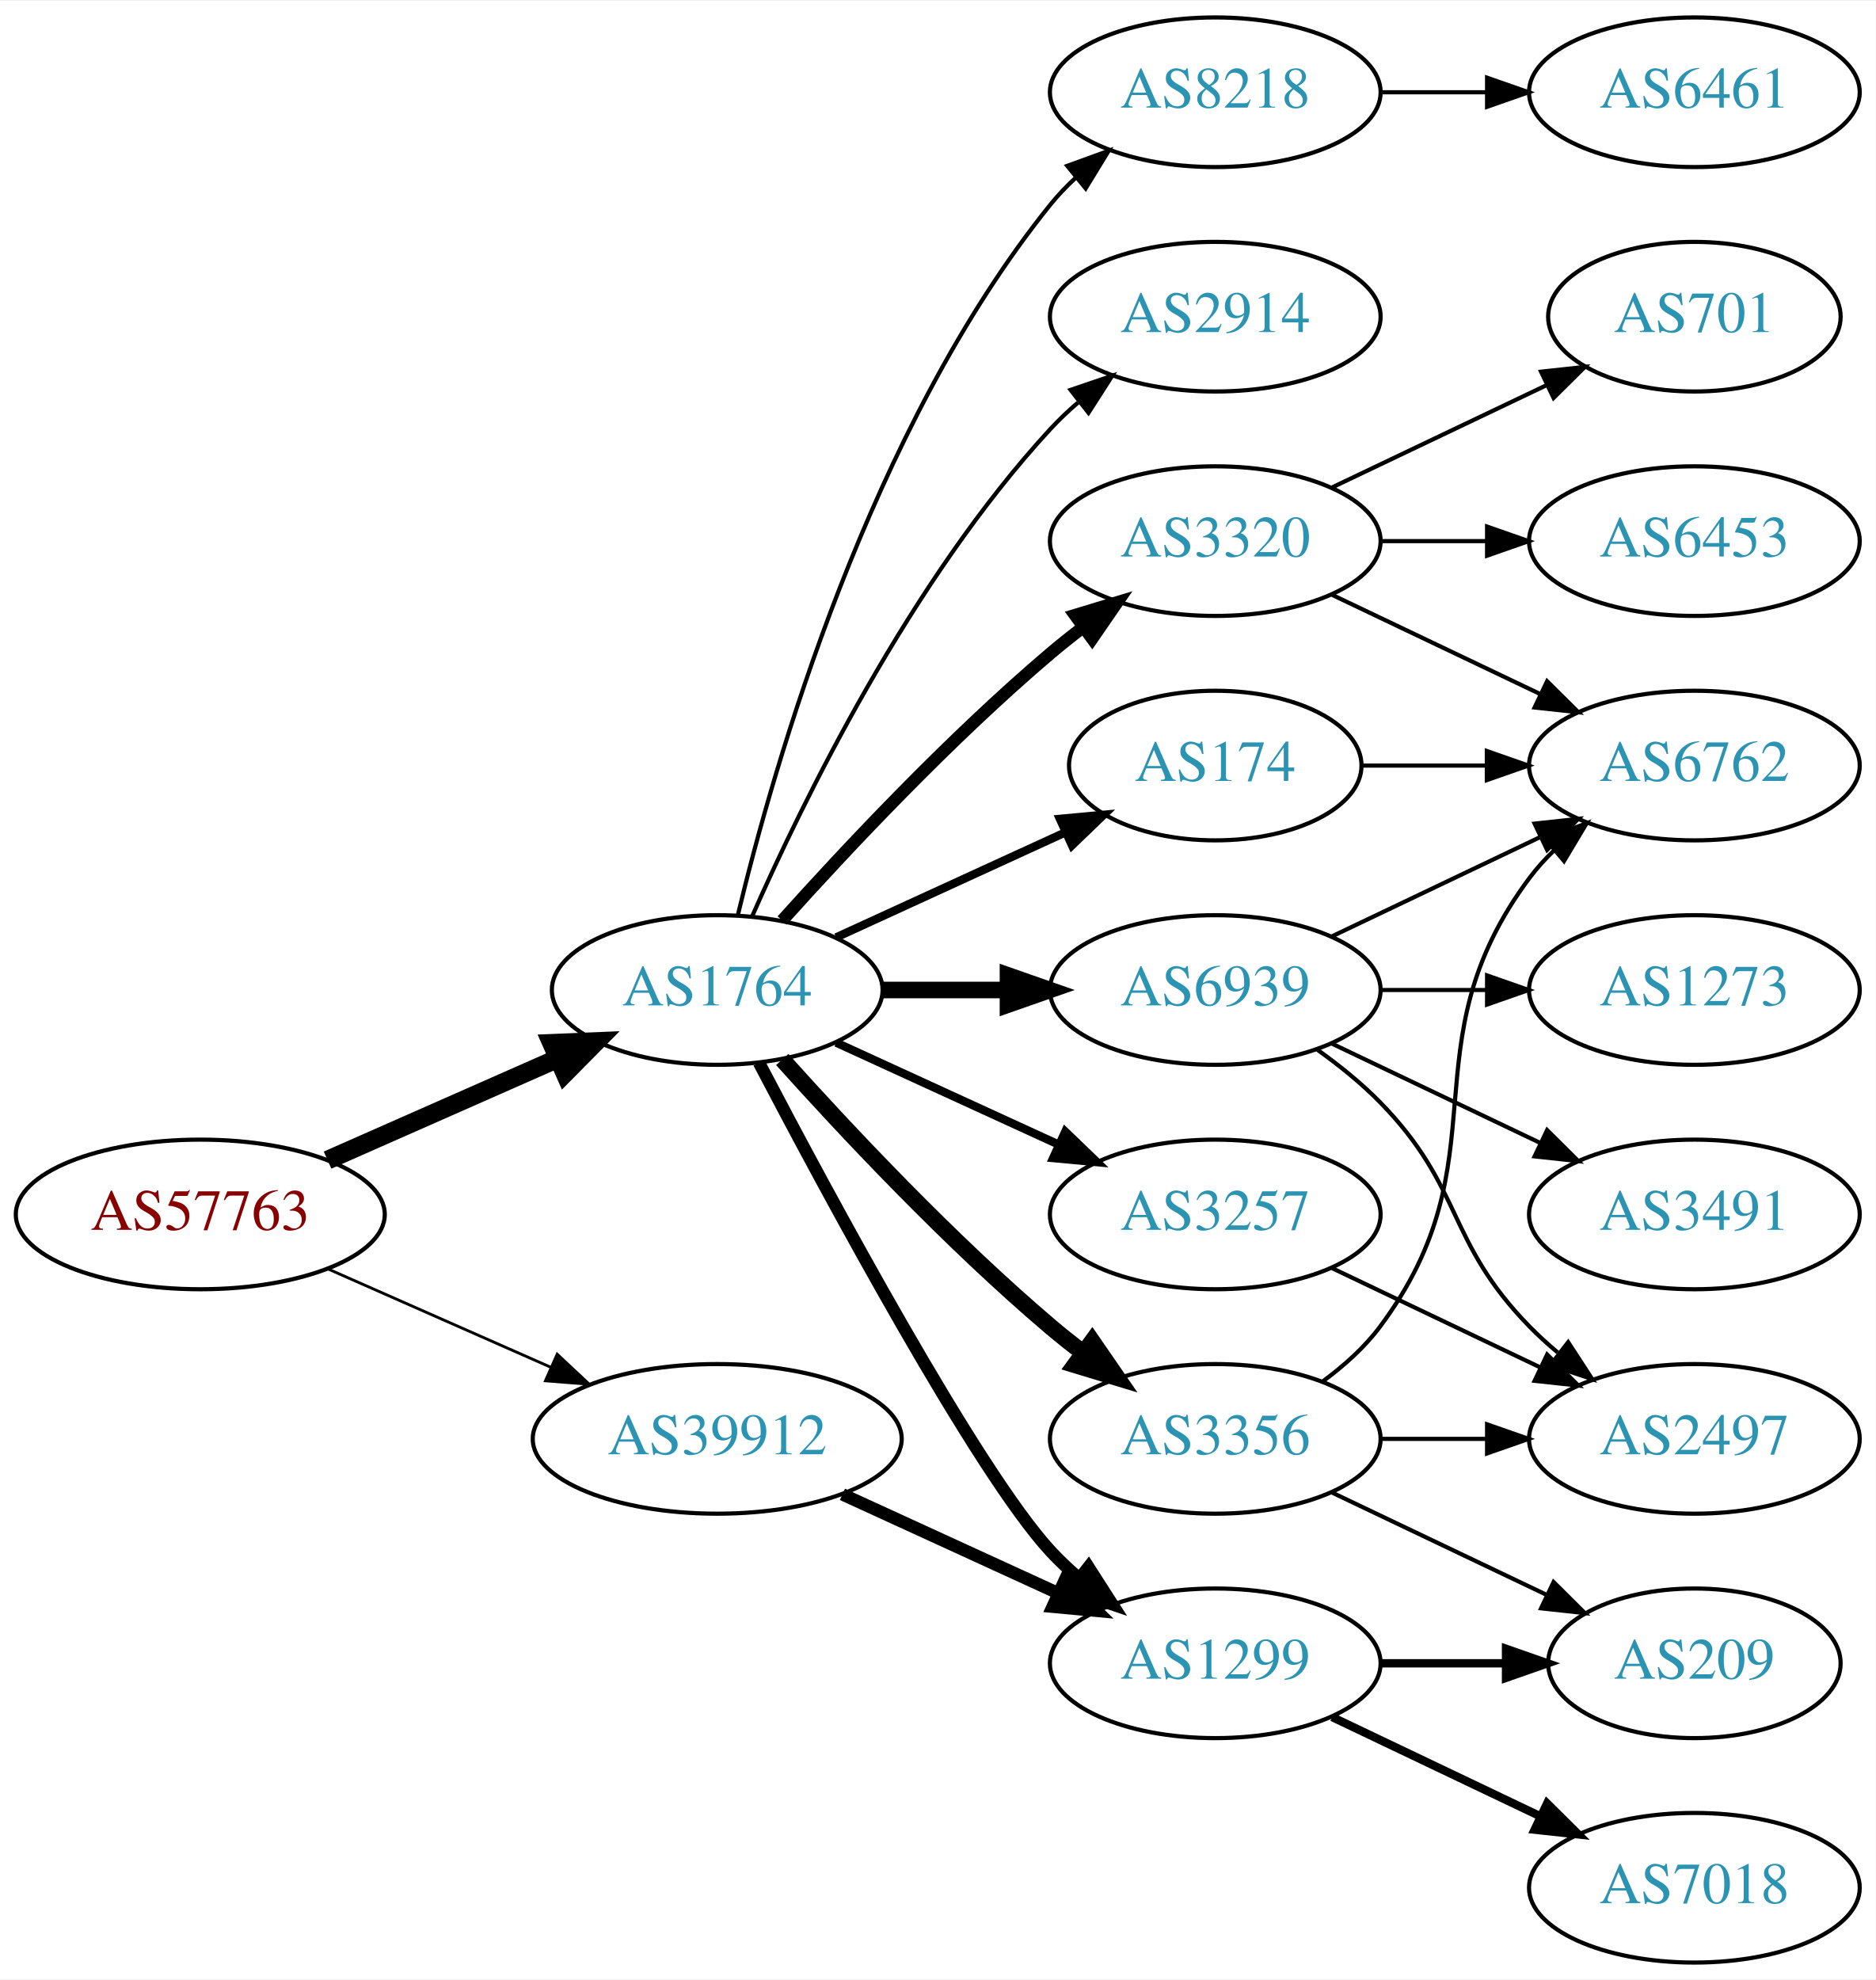
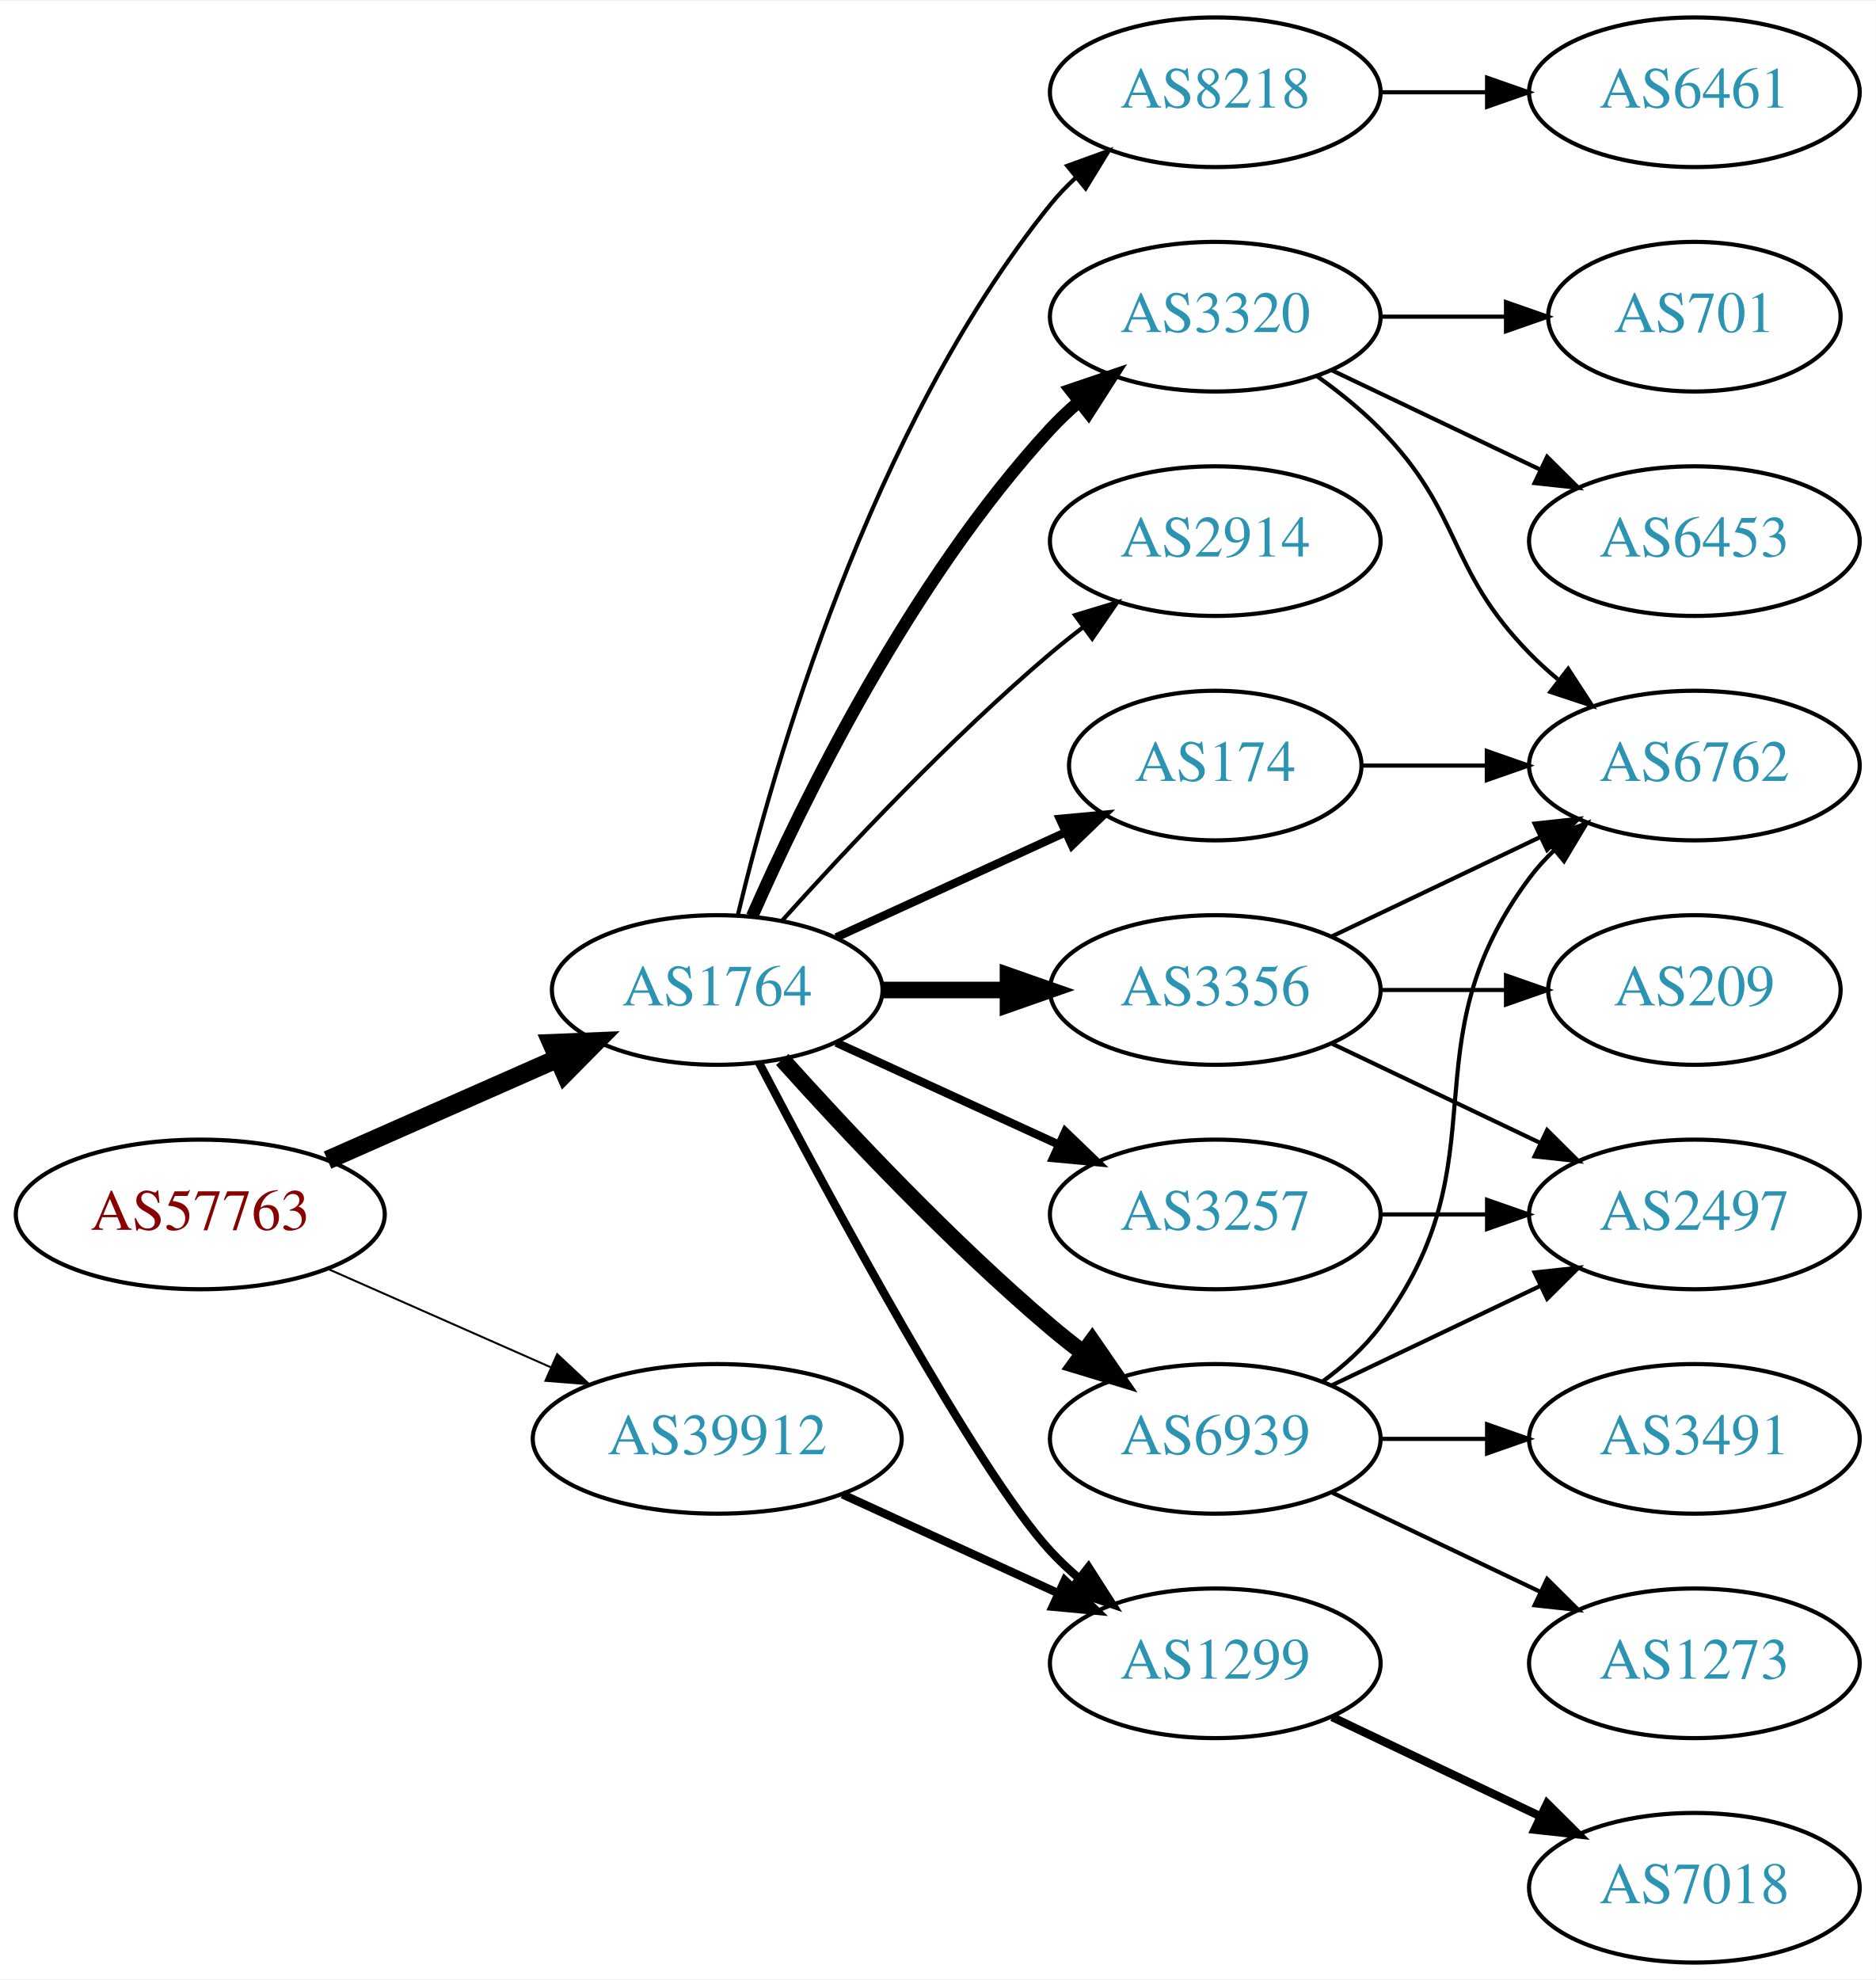
<svg xmlns="http://www.w3.org/2000/svg" xmlns:xlink="http://www.w3.org/1999/xlink" width="451pt" height="476pt" viewBox="0.00 0.00 451.37 476.00">
  <g id="graph0" class="graph" transform="scale(1 1) rotate(0) translate(4 472)">
    <polygon fill="white" stroke="none" points="-4,4 -4,-472 447.37,-472 447.37,4 -4,4" />
    <g id="node1" class="node">
      <g id="a_node1">
        <a xlink:href="/asn/57763" xlink:title="AS57763 ~ SelfNet Internet Ges.m.b.H. [AT]">
          <ellipse fill="#ffffff" stroke="black" cx="44.196" cy="-180" rx="44.393" ry="18" />
          <text text-anchor="middle" x="44.196" y="-176.3" font-family="Times,serif" font-size="14.00" fill="#880000">AS57763</text>
        </a>
      </g>
    </g>
    <g id="node2" class="node">
      <g id="a_node2">
        <a xlink:href="/asn/1764" xlink:title="AS1764 ~ NEXTLAYER-AS [AT]">
          <ellipse fill="#ffffff" stroke="black" cx="168.588" cy="-234" rx="39.794" ry="18" />
          <text text-anchor="middle" x="168.588" y="-230.3" font-family="Times,serif" font-size="14.00" fill="#2c94b3">AS1764</text>
        </a>
      </g>
    </g>
    <g id="edge1" class="edge">
      <path fill="none" stroke="black" stroke-width="4.5" d="M74.824,-193.072C91.418,-200.393 112.278,-209.597 130.011,-217.421" />
      <polygon fill="black" stroke="black" stroke-width="4.5" points="128.756,-221.171 139.495,-221.605 131.935,-213.966 128.756,-221.171" />
    </g>
    <g id="node3" class="node">
      <g id="a_node3">
        <a xlink:href="/asn/39912" xlink:title="AS39912 ~ oja.at GmbH [AT]">
          <ellipse fill="#ffffff" stroke="black" cx="168.588" cy="-126" rx="44.393" ry="18" />
          <text text-anchor="middle" x="168.588" y="-122.3" font-family="Times,serif" font-size="14.00" fill="#2c94b3">AS39912</text>
        </a>
      </g>
    </g>
    <g id="edge2" class="edge">
-       <path fill="none" stroke="black" stroke-width="0.675" d="M74.824,-166.928C90.941,-159.817 111.081,-150.931 128.473,-143.258" />
-       <polygon fill="black" stroke="black" stroke-width="0.675" points="130.073,-146.378 137.809,-139.139 127.247,-139.973 130.073,-146.378" />
+       <path fill="none" stroke="black" stroke-width="0.474" d="M74.824,-166.928C90.941,-159.817 111.081,-150.931 128.473,-143.258" />
+       <polygon fill="black" stroke="black" stroke-width="0.474" points="130.073,-146.378 137.809,-139.139 127.247,-139.973 130.073,-146.378" />
    </g>
    <g id="node4" class="node">
      <g id="a_node4">
+         <a xlink:href="/asn/2914" xlink:title="AS2914 ~ NTT America, Inc. [US]">
+           <ellipse fill="#ffffff" stroke="black" cx="288.431" cy="-342" rx="39.794" ry="18" />
+           <text text-anchor="middle" x="288.431" y="-338.3" font-family="Times,serif" font-size="14.00" fill="#2c94b3">AS2914</text>
+         </a>
+       </g>
+     </g>
+     <g id="edge3" class="edge">
+       <path fill="none" stroke="black" d="M184.234,-250.725C199.535,-267.765 224.632,-294.523 248.784,-315 251.281,-317.117 253.942,-319.232 256.653,-321.293" />
+       <polygon fill="black" stroke="black" points="254.69,-324.194 264.83,-327.266 258.819,-318.541 254.69,-324.194" />
+     </g>
+     <g id="node5" class="node">
+       <g id="a_node5">
+         <a xlink:href="/asn/3356" xlink:title="AS3356 ~ Level 3 Parent, LLC [US]">
+           <ellipse fill="#ffffff" stroke="black" cx="288.431" cy="-234" rx="39.794" ry="18" />
+           <text text-anchor="middle" x="288.431" y="-230.3" font-family="Times,serif" font-size="14.00" fill="#2c94b3">AS3356</text>
+         </a>
+       </g>
+     </g>
+     <g id="edge4" class="edge">
+       <path fill="none" stroke="black" stroke-width="4" d="M208.501,-234C218.054,-234 228.404,-234 238.367,-234" />
+       <polygon fill="black" stroke="black" stroke-width="4" points="238.559,-237.5 248.559,-234 238.559,-230.5 238.559,-237.5" />
+     </g>
+     <g id="node6" class="node">
+       <g id="a_node6">
        <a xlink:href="/asn/174" xlink:title="AS174 ~ Cogent Communications [US]">
          <ellipse fill="#ffffff" stroke="black" cx="288.431" cy="-288" rx="35.194" ry="18" />
          <text text-anchor="middle" x="288.431" y="-284.3" font-family="Times,serif" font-size="14.00" fill="#2c94b3">AS174</text>
        </a>
      </g>
    </g>
-     <g id="edge3" class="edge">
+     <g id="edge5" class="edge">
      <path fill="none" stroke="black" stroke-width="2" d="M197.217,-246.661C213.633,-254.183 234.615,-263.798 252.212,-271.861" />
      <polygon fill="black" stroke="black" stroke-width="2" points="251.04,-275.174 261.589,-276.158 253.956,-268.811 251.04,-275.174" />
-     </g>
-     <g id="node5" class="node">
-       <g id="a_node5">
-         <a xlink:href="/asn/2914" xlink:title="AS2914 ~ NTT America, Inc. [US]">
-           <ellipse fill="#ffffff" stroke="black" cx="288.431" cy="-396" rx="39.794" ry="18" />
-           <text text-anchor="middle" x="288.431" y="-392.3" font-family="Times,serif" font-size="14.00" fill="#2c94b3">AS2914</text>
-         </a>
-       </g>
-     </g>
-     <g id="edge4" class="edge">
-       <path fill="none" stroke="black" d="M177.004,-251.761C189.072,-279.183 215.044,-332.473 248.784,-369 250.815,-371.198 253.054,-373.319 255.4,-375.34" />
-       <polygon fill="black" stroke="black" points="253.612,-378.386 263.644,-381.794 257.927,-372.874 253.612,-378.386" />
-     </g>
-     <g id="node6" class="node">
-       <g id="a_node6">
-         <a xlink:href="/asn/3320" xlink:title="AS3320 ~ DTAG [DE]">
-           <ellipse fill="#ffffff" stroke="black" cx="288.431" cy="-342" rx="39.794" ry="18" />
-           <text text-anchor="middle" x="288.431" y="-338.3" font-family="Times,serif" font-size="14.00" fill="#2c94b3">AS3320</text>
-         </a>
-       </g>
-     </g>
-     <g id="edge5" class="edge">
-       <path fill="none" stroke="black" stroke-width="3" d="M184.234,-250.725C199.535,-267.765 224.632,-294.523 248.784,-315 251.281,-317.117 253.942,-319.232 256.653,-321.293" />
-       <polygon fill="black" stroke="black" stroke-width="3" points="254.69,-324.194 264.83,-327.266 258.819,-318.541 254.69,-324.194" />
    </g>
    <g id="node7" class="node">
      <g id="a_node7">
        <a xlink:href="/asn/8218" xlink:title="AS8218 ~ legacy Neotelecoms [FR]">
          <ellipse fill="#ffffff" stroke="black" cx="288.431" cy="-450" rx="39.794" ry="18" />
          <text text-anchor="middle" x="288.431" y="-446.3" font-family="Times,serif" font-size="14.00" fill="#2c94b3">AS8218</text>
        </a>
      </g>
    </g>
    <g id="edge6" class="edge">
      <path fill="none" stroke="black" d="M173.515,-251.882C182.073,-287.609 205.222,-369.008 248.784,-423 250.615,-425.269 252.685,-427.43 254.892,-429.468" />
      <polygon fill="black" stroke="black" points="252.815,-432.291 262.773,-435.906 257.243,-426.869 252.815,-432.291" />
    </g>
    <g id="node8" class="node">
      <g id="a_node8">
        <a xlink:href="/asn/6939" xlink:title="AS6939 ~ Hurricane Electric LLC [US]">
-           <ellipse fill="#ffffff" stroke="black" cx="288.431" cy="-234" rx="39.794" ry="18" />
-           <text text-anchor="middle" x="288.431" y="-230.3" font-family="Times,serif" font-size="14.00" fill="#2c94b3">AS6939</text>
+           <ellipse fill="#ffffff" stroke="black" cx="288.431" cy="-126" rx="39.794" ry="18" />
+           <text text-anchor="middle" x="288.431" y="-122.3" font-family="Times,serif" font-size="14.00" fill="#2c94b3">AS6939</text>
        </a>
      </g>
    </g>
    <g id="edge7" class="edge">
-       <path fill="none" stroke="black" stroke-width="4" d="M208.501,-234C218.054,-234 228.404,-234 238.367,-234" />
-       <polygon fill="black" stroke="black" stroke-width="4" points="238.559,-237.5 248.559,-234 238.559,-230.5 238.559,-237.5" />
+       <path fill="none" stroke="black" stroke-width="4" d="M184.234,-217.275C199.535,-200.235 224.632,-173.477 248.784,-153 251.281,-150.883 253.942,-148.768 256.653,-146.707" />
+       <polygon fill="black" stroke="black" stroke-width="4" points="258.819,-149.459 264.83,-140.734 254.69,-143.806 258.819,-149.459" />
    </g>
    <g id="node9" class="node">
      <g id="a_node9">
-         <a xlink:href="/asn/3356" xlink:title="AS3356 ~ Level 3 Parent, LLC [US]">
-           <ellipse fill="#ffffff" stroke="black" cx="288.431" cy="-126" rx="39.794" ry="18" />
-           <text text-anchor="middle" x="288.431" y="-122.3" font-family="Times,serif" font-size="14.00" fill="#2c94b3">AS3356</text>
+         <a xlink:href="/asn/3320" xlink:title="AS3320 ~ DTAG [DE]">
+           <ellipse fill="#ffffff" stroke="black" cx="288.431" cy="-396" rx="39.794" ry="18" />
+           <text text-anchor="middle" x="288.431" y="-392.3" font-family="Times,serif" font-size="14.00" fill="#2c94b3">AS3320</text>
        </a>
      </g>
    </g>
    <g id="edge8" class="edge">
-       <path fill="none" stroke="black" stroke-width="4" d="M184.234,-217.275C199.535,-200.235 224.632,-173.477 248.784,-153 251.281,-150.883 253.942,-148.768 256.653,-146.707" />
-       <polygon fill="black" stroke="black" stroke-width="4" points="258.819,-149.459 264.83,-140.734 254.69,-143.806 258.819,-149.459" />
+       <path fill="none" stroke="black" stroke-width="3" d="M177.004,-251.761C189.072,-279.183 215.044,-332.473 248.784,-369 250.815,-371.198 253.054,-373.319 255.4,-375.34" />
+       <polygon fill="black" stroke="black" stroke-width="3" points="253.612,-378.386 263.644,-381.794 257.927,-372.874 253.612,-378.386" />
    </g>
    <g id="node10" class="node">
      <g id="a_node10">
+         <a xlink:href="/asn/1299" xlink:title="AS1299 ~ Telia Carrier [EU]">
+           <ellipse fill="#ffffff" stroke="black" cx="288.431" cy="-72" rx="39.794" ry="18" />
+           <text text-anchor="middle" x="288.431" y="-68.3" font-family="Times,serif" font-size="14.00" fill="#2c94b3">AS1299</text>
+         </a>
+       </g>
+     </g>
+     <g id="edge9" class="edge">
+       <path fill="none" stroke="black" stroke-width="2" d="M178.644,-216.499C195.386,-184.518 231.084,-118.162 248.784,-99 250.815,-96.802 253.054,-94.681 255.4,-92.66" />
+       <polygon fill="black" stroke="black" stroke-width="2" points="257.927,-95.126 263.644,-86.206 253.612,-89.614 257.927,-95.126" />
+     </g>
+     <g id="node11" class="node">
+       <g id="a_node11">
        <a xlink:href="/asn/3257" xlink:title="AS3257 ~ GTT [DE]">
          <ellipse fill="#ffffff" stroke="black" cx="288.431" cy="-180" rx="39.794" ry="18" />
          <text text-anchor="middle" x="288.431" y="-176.3" font-family="Times,serif" font-size="14.00" fill="#2c94b3">AS3257</text>
        </a>
      </g>
    </g>
-     <g id="edge9" class="edge">
+     <g id="edge10" class="edge">
      <path fill="none" stroke="black" stroke-width="2" d="M197.217,-221.339C213.174,-214.027 233.445,-204.739 250.727,-196.819" />
      <polygon fill="black" stroke="black" stroke-width="2" points="252.342,-199.929 259.975,-192.581 249.426,-193.565 252.342,-199.929" />
    </g>
-     <g id="node11" class="node">
-       <g id="a_node11">
-         <a xlink:href="/asn/1299" xlink:title="AS1299 ~ Telia Carrier [EU]">
-           <ellipse fill="#ffffff" stroke="black" cx="288.431" cy="-72" rx="39.794" ry="18" />
-           <text text-anchor="middle" x="288.431" y="-68.3" font-family="Times,serif" font-size="14.00" fill="#2c94b3">AS1299</text>
-         </a>
-       </g>
-     </g>
-     <g id="edge10" class="edge">
-       <path fill="none" stroke="black" stroke-width="3" d="M178.644,-216.499C195.386,-184.518 231.084,-118.162 248.784,-99 250.815,-96.802 253.054,-94.681 255.4,-92.66" />
-       <polygon fill="black" stroke="black" stroke-width="3" points="257.927,-95.126 263.644,-86.206 253.612,-89.614 257.927,-95.126" />
-     </g>
-     <g id="edge26" class="edge">
-       <path fill="none" stroke="black" stroke-width="3" d="M198.718,-112.652C214.329,-105.498 233.727,-96.609 250.399,-88.969" />
-       <polygon fill="black" stroke="black" stroke-width="3" points="252.218,-91.986 259.851,-84.638 249.302,-85.622 252.218,-91.986" />
-     </g>
-     <g id="node12" class="node">
-       <g id="a_node12">
+     <g id="edge25" class="edge">
+       <path fill="none" stroke="black" stroke-width="2" d="M198.718,-112.652C214.329,-105.498 233.727,-96.609 250.399,-88.969" />
+       <polygon fill="black" stroke="black" stroke-width="2" points="252.218,-91.986 259.851,-84.638 249.302,-85.622 252.218,-91.986" />
+     </g>
+     <g id="node13" class="node">
+       <g id="a_node13">
        <a xlink:href="/asn/6762" xlink:title="AS6762 ~ TELECOM ITALIA SPARKLE S.p.A. [IT]">
          <ellipse fill="#ffffff" stroke="black" cx="403.724" cy="-288" rx="39.794" ry="18" />
          <text text-anchor="middle" x="403.724" y="-284.3" font-family="Times,serif" font-size="14.00" fill="#2c94b3">AS6762</text>
        </a>
      </g>
    </g>
-     <g id="edge25" class="edge">
+     <g id="edge12" class="edge">
+       <path fill="none" stroke="black" d="M316.567,-246.934C331.561,-254.081 350.382,-263.052 366.605,-270.785" />
+       <polygon fill="black" stroke="black" points="365.276,-274.028 375.809,-275.171 368.288,-267.709 365.276,-274.028" />
+     </g>
+     <g id="node14" class="node">
+       <g id="a_node14">
+         <a xlink:href="/asn/209" xlink:title="AS209 ~ CenturyLink Communications, LLC [US]">
+           <ellipse fill="#ffffff" stroke="black" cx="403.724" cy="-234" rx="35.194" ry="18" />
+           <text text-anchor="middle" x="403.724" y="-230.3" font-family="Times,serif" font-size="14.00" fill="#2c94b3">AS209</text>
+         </a>
+       </g>
+     </g>
+     <g id="edge13" class="edge">
+       <path fill="none" stroke="black" d="M328.103,-234C337.808,-234 348.299,-234 358.262,-234" />
+       <polygon fill="black" stroke="black" points="358.398,-237.5 368.398,-234 358.398,-230.5 358.398,-237.5" />
+     </g>
+     <g id="node15" class="node">
+       <g id="a_node15">
+         <a xlink:href="/asn/2497" xlink:title="AS2497 ~ Internet Initiative Japan Inc. [JP]">
+           <ellipse fill="#ffffff" stroke="black" cx="403.724" cy="-180" rx="39.794" ry="18" />
+           <text text-anchor="middle" x="403.724" y="-176.3" font-family="Times,serif" font-size="14.00" fill="#2c94b3">AS2497</text>
+         </a>
+       </g>
+     </g>
+     <g id="edge14" class="edge">
+       <path fill="none" stroke="black" d="M316.567,-221.066C331.561,-213.919 350.382,-204.948 366.605,-197.215" />
+       <polygon fill="black" stroke="black" points="368.288,-200.291 375.809,-192.829 365.276,-193.972 368.288,-200.291" />
+     </g>
+     <g id="edge23" class="edge">
      <path fill="none" stroke="black" d="M323.73,-288C333.107,-288 343.457,-288 353.492,-288" />
      <polygon fill="black" stroke="black" points="353.781,-291.5 363.781,-288 353.781,-284.5 353.781,-291.5" />
    </g>
+     <g id="node12" class="node">
+       <g id="a_node12">
+         <a xlink:href="/asn/6461" xlink:title="AS6461 ~ Zayo Bandwidth [US]">
+           <ellipse fill="#ffffff" stroke="black" cx="403.724" cy="-450" rx="39.794" ry="18" />
+           <text text-anchor="middle" x="403.724" y="-446.3" font-family="Times,serif" font-size="14.00" fill="#2c94b3">AS6461</text>
+         </a>
+       </g>
+     </g>
    <g id="edge11" class="edge">
-       <path fill="none" stroke="black" d="M316.567,-329.066C331.561,-321.919 350.382,-312.948 366.605,-305.215" />
-       <polygon fill="black" stroke="black" points="368.288,-308.291 375.809,-300.829 365.276,-301.972 368.288,-308.291" />
-     </g>
-     <g id="node13" class="node">
-       <g id="a_node13">
+       <path fill="none" stroke="black" d="M328.103,-450C336.306,-450 345.07,-450 353.602,-450" />
+       <polygon fill="black" stroke="black" points="353.841,-453.5 363.841,-450 353.841,-446.5 353.841,-453.5" />
+     </g>
+     <g id="edge15" class="edge">
+       <path fill="none" stroke="black" d="M314.362,-139.882C319.438,-143.611 324.356,-148.016 328.077,-153 358.349,-193.542 333.806,-220.458 364.077,-261 365.822,-263.336 367.829,-265.545 369.992,-267.617" />
+       <polygon fill="black" stroke="black" points="367.87,-270.405 377.793,-274.118 372.352,-265.027 367.87,-270.405" />
+     </g>
+     <g id="edge16" class="edge">
+       <path fill="none" stroke="black" d="M316.567,-138.934C331.561,-146.081 350.382,-155.052 366.605,-162.785" />
+       <polygon fill="black" stroke="black" points="365.276,-166.028 375.809,-167.171 368.288,-159.709 365.276,-166.028" />
+     </g>
+     <g id="node16" class="node">
+       <g id="a_node16">
+         <a xlink:href="/asn/1273" xlink:title="AS1273 ~ Vodafone Group PLC [EU]">
+           <ellipse fill="#ffffff" stroke="black" cx="403.724" cy="-72" rx="39.794" ry="18" />
+           <text text-anchor="middle" x="403.724" y="-68.3" font-family="Times,serif" font-size="14.00" fill="#2c94b3">AS1273</text>
+         </a>
+       </g>
+     </g>
+     <g id="edge17" class="edge">
+       <path fill="none" stroke="black" d="M316.567,-113.066C331.561,-105.919 350.382,-96.948 366.605,-89.215" />
+       <polygon fill="black" stroke="black" points="368.288,-92.291 375.809,-84.829 365.276,-85.972 368.288,-92.291" />
+     </g>
+     <g id="node17" class="node">
+       <g id="a_node17">
+         <a xlink:href="/asn/3491" xlink:title="AS3491 ~ PCCW Global, Inc. [US]">
+           <ellipse fill="#ffffff" stroke="black" cx="403.724" cy="-126" rx="39.794" ry="18" />
+           <text text-anchor="middle" x="403.724" y="-122.3" font-family="Times,serif" font-size="14.00" fill="#2c94b3">AS3491</text>
+         </a>
+       </g>
+     </g>
+     <g id="edge18" class="edge">
+       <path fill="none" stroke="black" d="M328.103,-126C336.306,-126 345.07,-126 353.602,-126" />
+       <polygon fill="black" stroke="black" points="353.841,-129.5 363.841,-126 353.841,-122.5 353.841,-129.5" />
+     </g>
+     <g id="edge21" class="edge">
+       <path fill="none" stroke="black" d="M313.025,-381.611C318.281,-377.852 323.613,-373.563 328.077,-369 348.25,-348.383 343.905,-335.617 364.077,-315 366.17,-312.861 368.453,-310.782 370.83,-308.79" />
+       <polygon fill="black" stroke="black" points="373.349,-311.268 379.13,-302.389 369.074,-305.725 373.349,-311.268" />
+     </g>
+     <g id="node18" class="node">
+       <g id="a_node18">
+         <a xlink:href="/asn/6453" xlink:title="AS6453 ~ TATA COMMUNICATIONS (AMERICA) INC [US]">
+           <ellipse fill="#ffffff" stroke="black" cx="403.724" cy="-342" rx="39.794" ry="18" />
+           <text text-anchor="middle" x="403.724" y="-338.3" font-family="Times,serif" font-size="14.00" fill="#2c94b3">AS6453</text>
+         </a>
+       </g>
+     </g>
+     <g id="edge19" class="edge">
+       <path fill="none" stroke="black" d="M316.567,-383.066C331.561,-375.919 350.382,-366.948 366.605,-359.215" />
+       <polygon fill="black" stroke="black" points="368.288,-362.291 375.809,-354.829 365.276,-355.972 368.288,-362.291" />
+     </g>
+     <g id="node19" class="node">
+       <g id="a_node19">
        <a xlink:href="/asn/701" xlink:title="AS701 ~ UUNET [US]">
          <ellipse fill="#ffffff" stroke="black" cx="403.724" cy="-396" rx="35.194" ry="18" />
          <text text-anchor="middle" x="403.724" y="-392.3" font-family="Times,serif" font-size="14.00" fill="#2c94b3">AS701</text>
        </a>
      </g>
    </g>
-     <g id="edge12" class="edge">
-       <path fill="none" stroke="black" d="M316.567,-354.934C331.999,-362.29 351.485,-371.577 368.02,-379.459" />
-       <polygon fill="black" stroke="black" points="366.828,-382.768 377.361,-383.911 369.84,-376.449 366.828,-382.768" />
-     </g>
-     <g id="node14" class="node">
-       <g id="a_node14">
-         <a xlink:href="/asn/6453" xlink:title="AS6453 ~ TATA COMMUNICATIONS (AMERICA) INC [US]">
-           <ellipse fill="#ffffff" stroke="black" cx="403.724" cy="-342" rx="39.794" ry="18" />
-           <text text-anchor="middle" x="403.724" y="-338.3" font-family="Times,serif" font-size="14.00" fill="#2c94b3">AS6453</text>
-         </a>
-       </g>
-     </g>
-     <g id="edge13" class="edge">
-       <path fill="none" stroke="black" d="M328.103,-342C336.306,-342 345.07,-342 353.602,-342" />
-       <polygon fill="black" stroke="black" points="353.841,-345.5 363.841,-342 353.841,-338.5 353.841,-345.5" />
-     </g>
-     <g id="node15" class="node">
-       <g id="a_node15">
-         <a xlink:href="/asn/6461" xlink:title="AS6461 ~ Zayo Bandwidth [US]">
-           <ellipse fill="#ffffff" stroke="black" cx="403.724" cy="-450" rx="39.794" ry="18" />
-           <text text-anchor="middle" x="403.724" y="-446.3" font-family="Times,serif" font-size="14.00" fill="#2c94b3">AS6461</text>
-         </a>
-       </g>
-     </g>
-     <g id="edge14" class="edge">
-       <path fill="none" stroke="black" d="M328.103,-450C336.306,-450 345.07,-450 353.602,-450" />
-       <polygon fill="black" stroke="black" points="353.841,-453.5 363.841,-450 353.841,-446.5 353.841,-453.5" />
-     </g>
-     <g id="edge15" class="edge">
-       <path fill="none" stroke="black" d="M316.567,-246.934C331.561,-254.081 350.382,-263.052 366.605,-270.785" />
-       <polygon fill="black" stroke="black" points="365.276,-274.028 375.809,-275.171 368.288,-267.709 365.276,-274.028" />
-     </g>
-     <g id="node16" class="node">
-       <g id="a_node16">
-         <a xlink:href="/asn/3491" xlink:title="AS3491 ~ PCCW Global, Inc. [US]">
-           <ellipse fill="#ffffff" stroke="black" cx="403.724" cy="-180" rx="39.794" ry="18" />
-           <text text-anchor="middle" x="403.724" y="-176.3" font-family="Times,serif" font-size="14.00" fill="#2c94b3">AS3491</text>
-         </a>
-       </g>
-     </g>
-     <g id="edge16" class="edge">
-       <path fill="none" stroke="black" d="M316.567,-221.066C331.561,-213.919 350.382,-204.948 366.605,-197.215" />
-       <polygon fill="black" stroke="black" points="368.288,-200.291 375.809,-192.829 365.276,-193.972 368.288,-200.291" />
-     </g>
-     <g id="node17" class="node">
-       <g id="a_node17">
-         <a xlink:href="/asn/1273" xlink:title="AS1273 ~ Vodafone Group PLC [EU]">
-           <ellipse fill="#ffffff" stroke="black" cx="403.724" cy="-234" rx="39.794" ry="18" />
-           <text text-anchor="middle" x="403.724" y="-230.3" font-family="Times,serif" font-size="14.00" fill="#2c94b3">AS1273</text>
-         </a>
-       </g>
-     </g>
-     <g id="edge17" class="edge">
-       <path fill="none" stroke="black" d="M328.103,-234C336.306,-234 345.07,-234 353.602,-234" />
-       <polygon fill="black" stroke="black" points="353.841,-237.5 363.841,-234 353.841,-230.5 353.841,-237.5" />
-     </g>
-     <g id="node18" class="node">
-       <g id="a_node18">
-         <a xlink:href="/asn/2497" xlink:title="AS2497 ~ Internet Initiative Japan Inc. [JP]">
-           <ellipse fill="#ffffff" stroke="black" cx="403.724" cy="-126" rx="39.794" ry="18" />
-           <text text-anchor="middle" x="403.724" y="-122.3" font-family="Times,serif" font-size="14.00" fill="#2c94b3">AS2497</text>
-         </a>
-       </g>
-     </g>
-     <g id="edge18" class="edge">
-       <path fill="none" stroke="black" d="M313.025,-219.611C318.281,-215.852 323.613,-211.563 328.077,-207 348.25,-186.383 343.905,-173.617 364.077,-153 366.17,-150.861 368.453,-148.782 370.83,-146.79" />
-       <polygon fill="black" stroke="black" points="373.349,-149.268 379.13,-140.389 369.074,-143.725 373.349,-149.268" />
-     </g>
    <g id="edge20" class="edge">
-       <path fill="none" stroke="black" d="M314.362,-139.882C319.438,-143.611 324.356,-148.016 328.077,-153 358.349,-193.542 333.806,-220.458 364.077,-261 365.822,-263.336 367.829,-265.545 369.992,-267.617" />
-       <polygon fill="black" stroke="black" points="367.87,-270.405 377.793,-274.118 372.352,-265.027 367.87,-270.405" />
-     </g>
-     <g id="edge21" class="edge">
-       <path fill="none" stroke="black" d="M328.103,-126C336.306,-126 345.07,-126 353.602,-126" />
-       <polygon fill="black" stroke="black" points="353.841,-129.5 363.841,-126 353.841,-122.5 353.841,-129.5" />
-     </g>
-     <g id="node19" class="node">
-       <g id="a_node19">
-         <a xlink:href="/asn/209" xlink:title="AS209 ~ CenturyLink Communications, LLC [US]">
-           <ellipse fill="#ffffff" stroke="black" cx="403.724" cy="-72" rx="35.194" ry="18" />
-           <text text-anchor="middle" x="403.724" y="-68.3" font-family="Times,serif" font-size="14.00" fill="#2c94b3">AS209</text>
-         </a>
-       </g>
-     </g>
-     <g id="edge19" class="edge">
-       <path fill="none" stroke="black" d="M316.567,-113.066C331.999,-105.71 351.485,-96.423 368.02,-88.541" />
-       <polygon fill="black" stroke="black" points="369.84,-91.551 377.361,-84.089 366.828,-85.232 369.84,-91.551" />
-     </g>
-     <g id="edge22" class="edge">
-       <path fill="none" stroke="black" d="M316.567,-167.066C331.561,-159.919 350.382,-150.948 366.605,-143.215" />
-       <polygon fill="black" stroke="black" points="368.288,-146.291 375.809,-138.829 365.276,-139.972 368.288,-146.291" />
-     </g>
-     <g id="edge23" class="edge">
-       <path fill="none" stroke="black" stroke-width="2" d="M328.103,-72C337.808,-72 348.299,-72 358.262,-72" />
-       <polygon fill="black" stroke="black" stroke-width="2" points="358.398,-75.5 368.398,-72 358.398,-68.5 358.398,-75.5" />
+       <path fill="none" stroke="black" d="M328.103,-396C337.808,-396 348.299,-396 358.262,-396" />
+       <polygon fill="black" stroke="black" points="358.398,-399.5 368.398,-396 358.398,-392.5 358.398,-399.5" />
    </g>
    <g id="node20" class="node">
      <g id="a_node20">
-         <a xlink:href="/asn/7018" xlink:title="AS7018 ~ ATT-INTERNET4 [US]">
+         <a xlink:href="/asn/7018" xlink:title="AS7018 ~ AT&amp;T Services, Inc. [US]">
          <ellipse fill="#ffffff" stroke="black" cx="403.724" cy="-18" rx="39.794" ry="18" />
          <text text-anchor="middle" x="403.724" y="-14.3" font-family="Times,serif" font-size="14.00" fill="#2c94b3">AS7018</text>
        </a>
      </g>
    </g>
    <g id="edge24" class="edge">
      <path fill="none" stroke="black" stroke-width="2" d="M316.567,-59.066C331.561,-51.919 350.382,-42.948 366.605,-35.215" />
      <polygon fill="black" stroke="black" stroke-width="2" points="368.288,-38.291 375.809,-30.829 365.276,-31.972 368.288,-38.291" />
    </g>
+     <g id="edge22" class="edge">
+       <path fill="none" stroke="black" d="M328.103,-180C336.306,-180 345.07,-180 353.602,-180" />
+       <polygon fill="black" stroke="black" points="353.841,-183.5 363.841,-180 353.841,-176.5 353.841,-183.5" />
+     </g>
  </g>
</svg>
